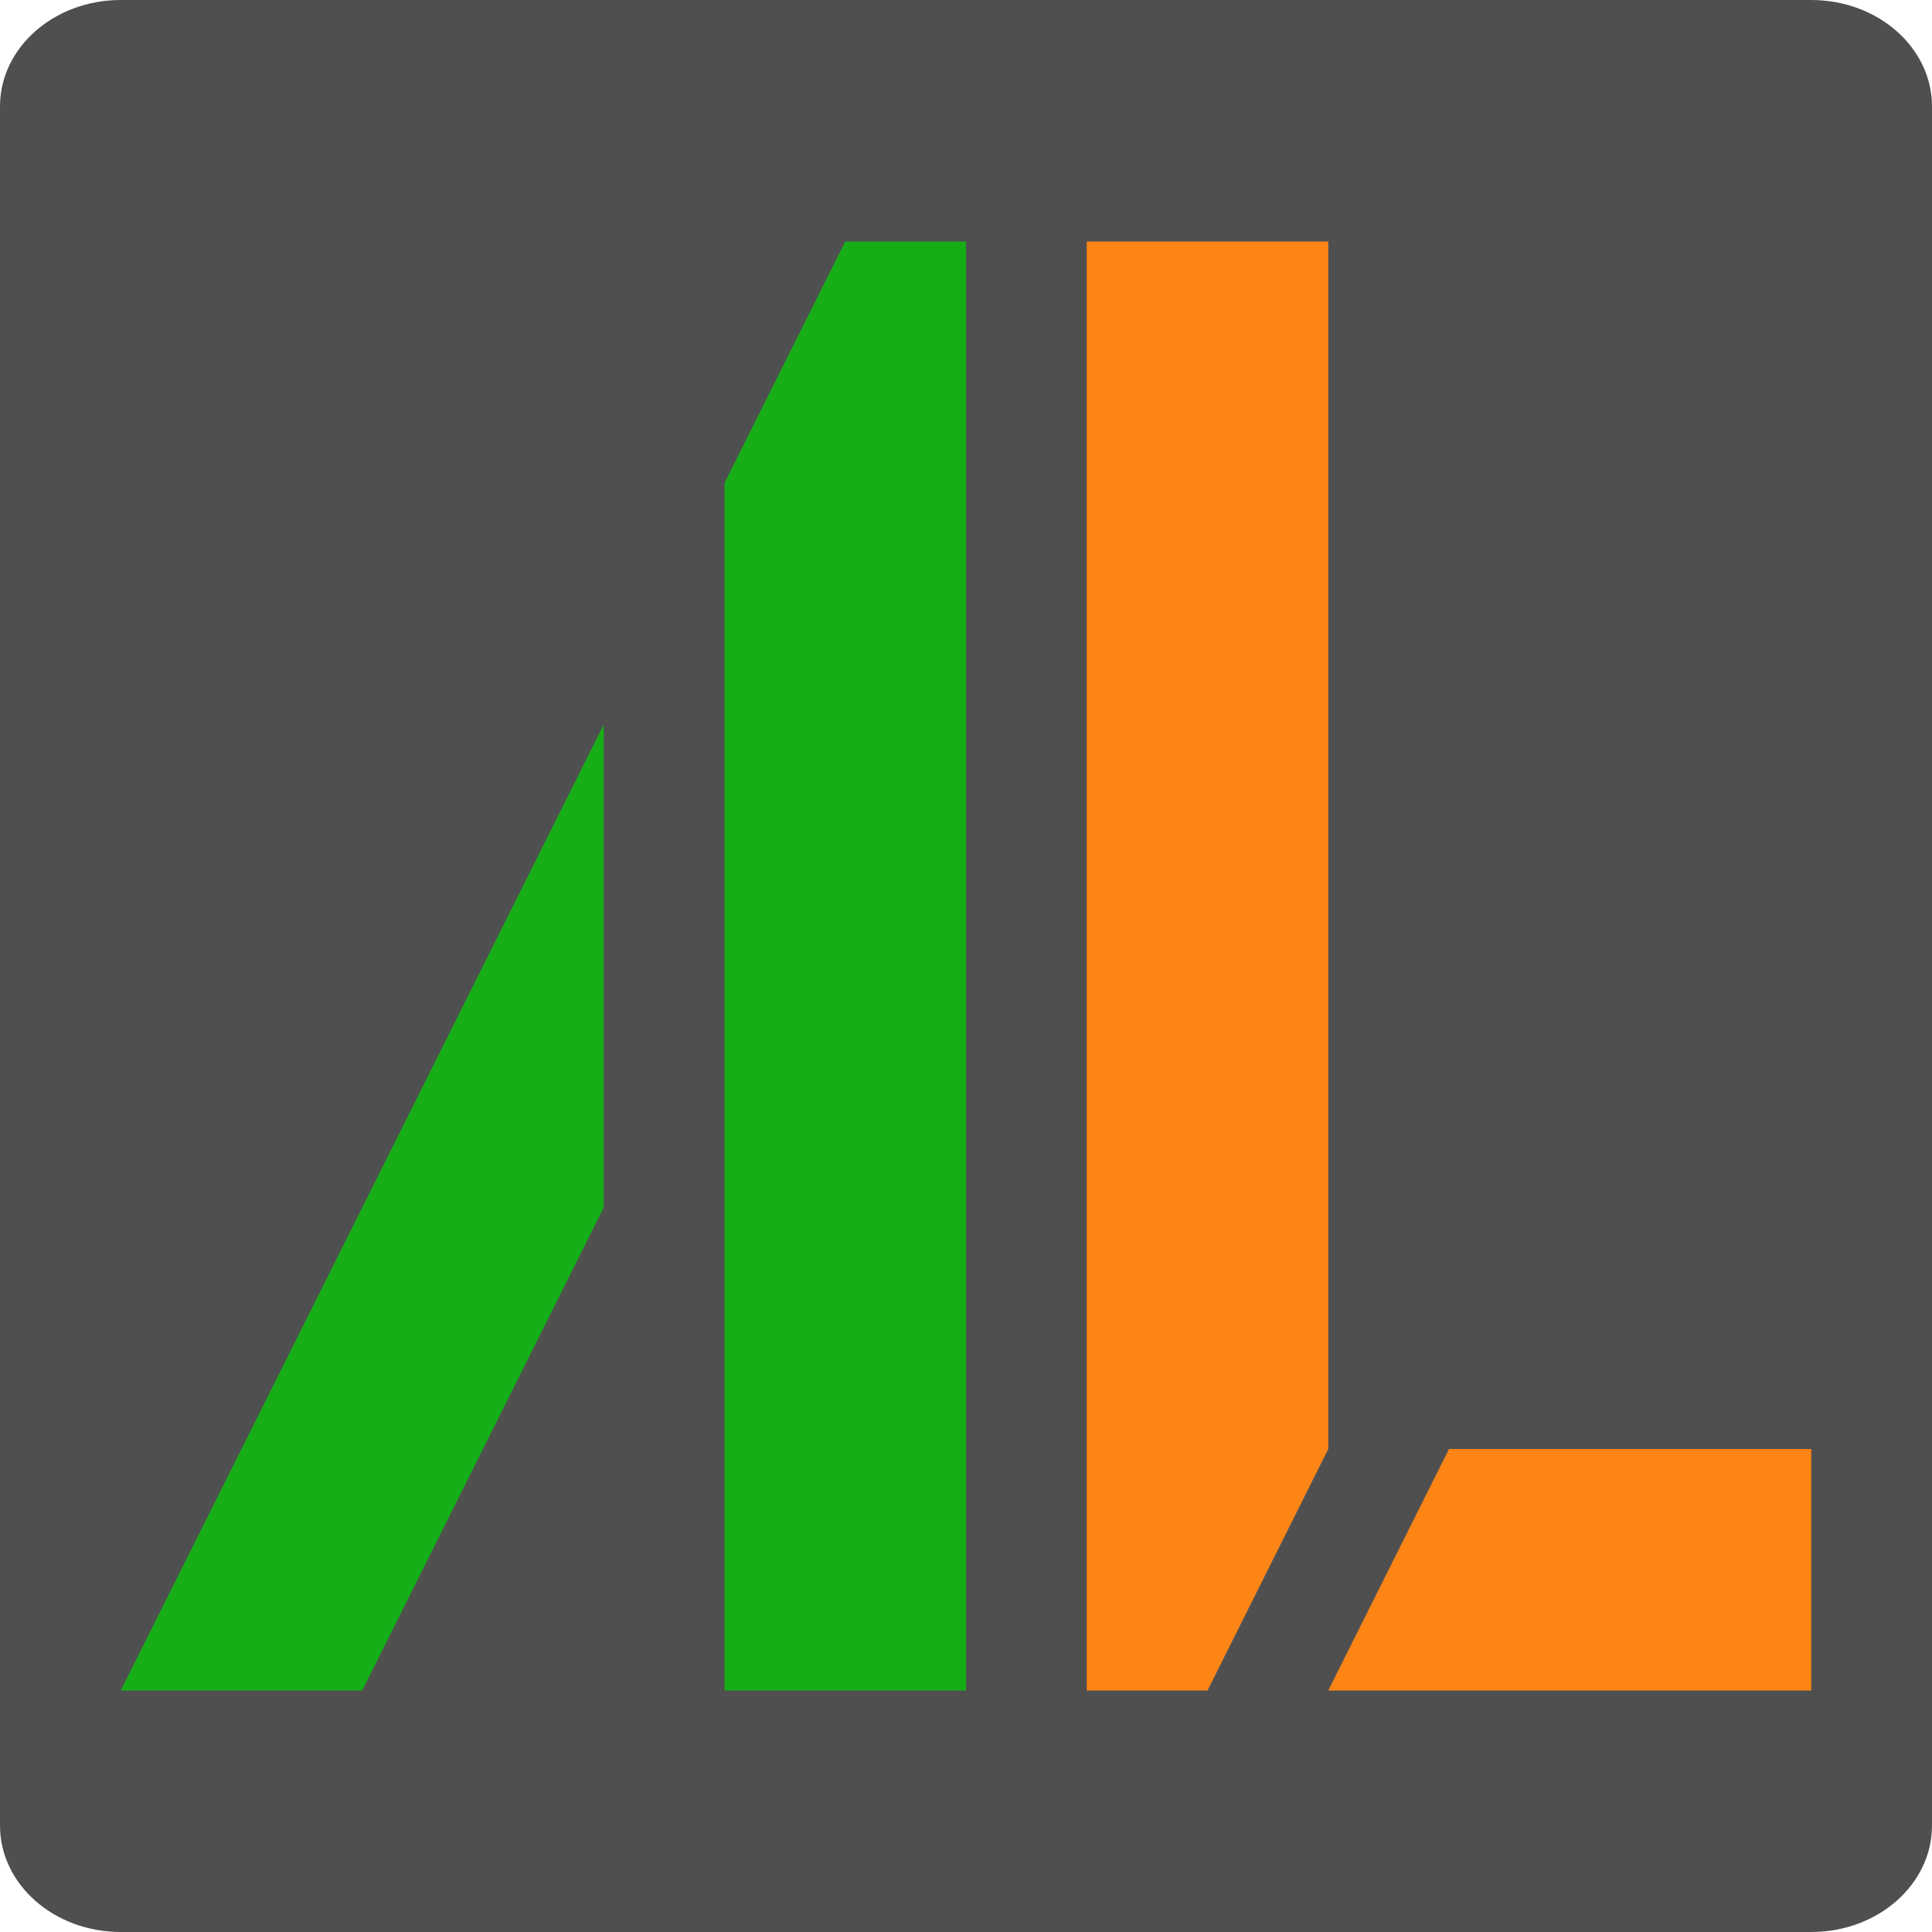
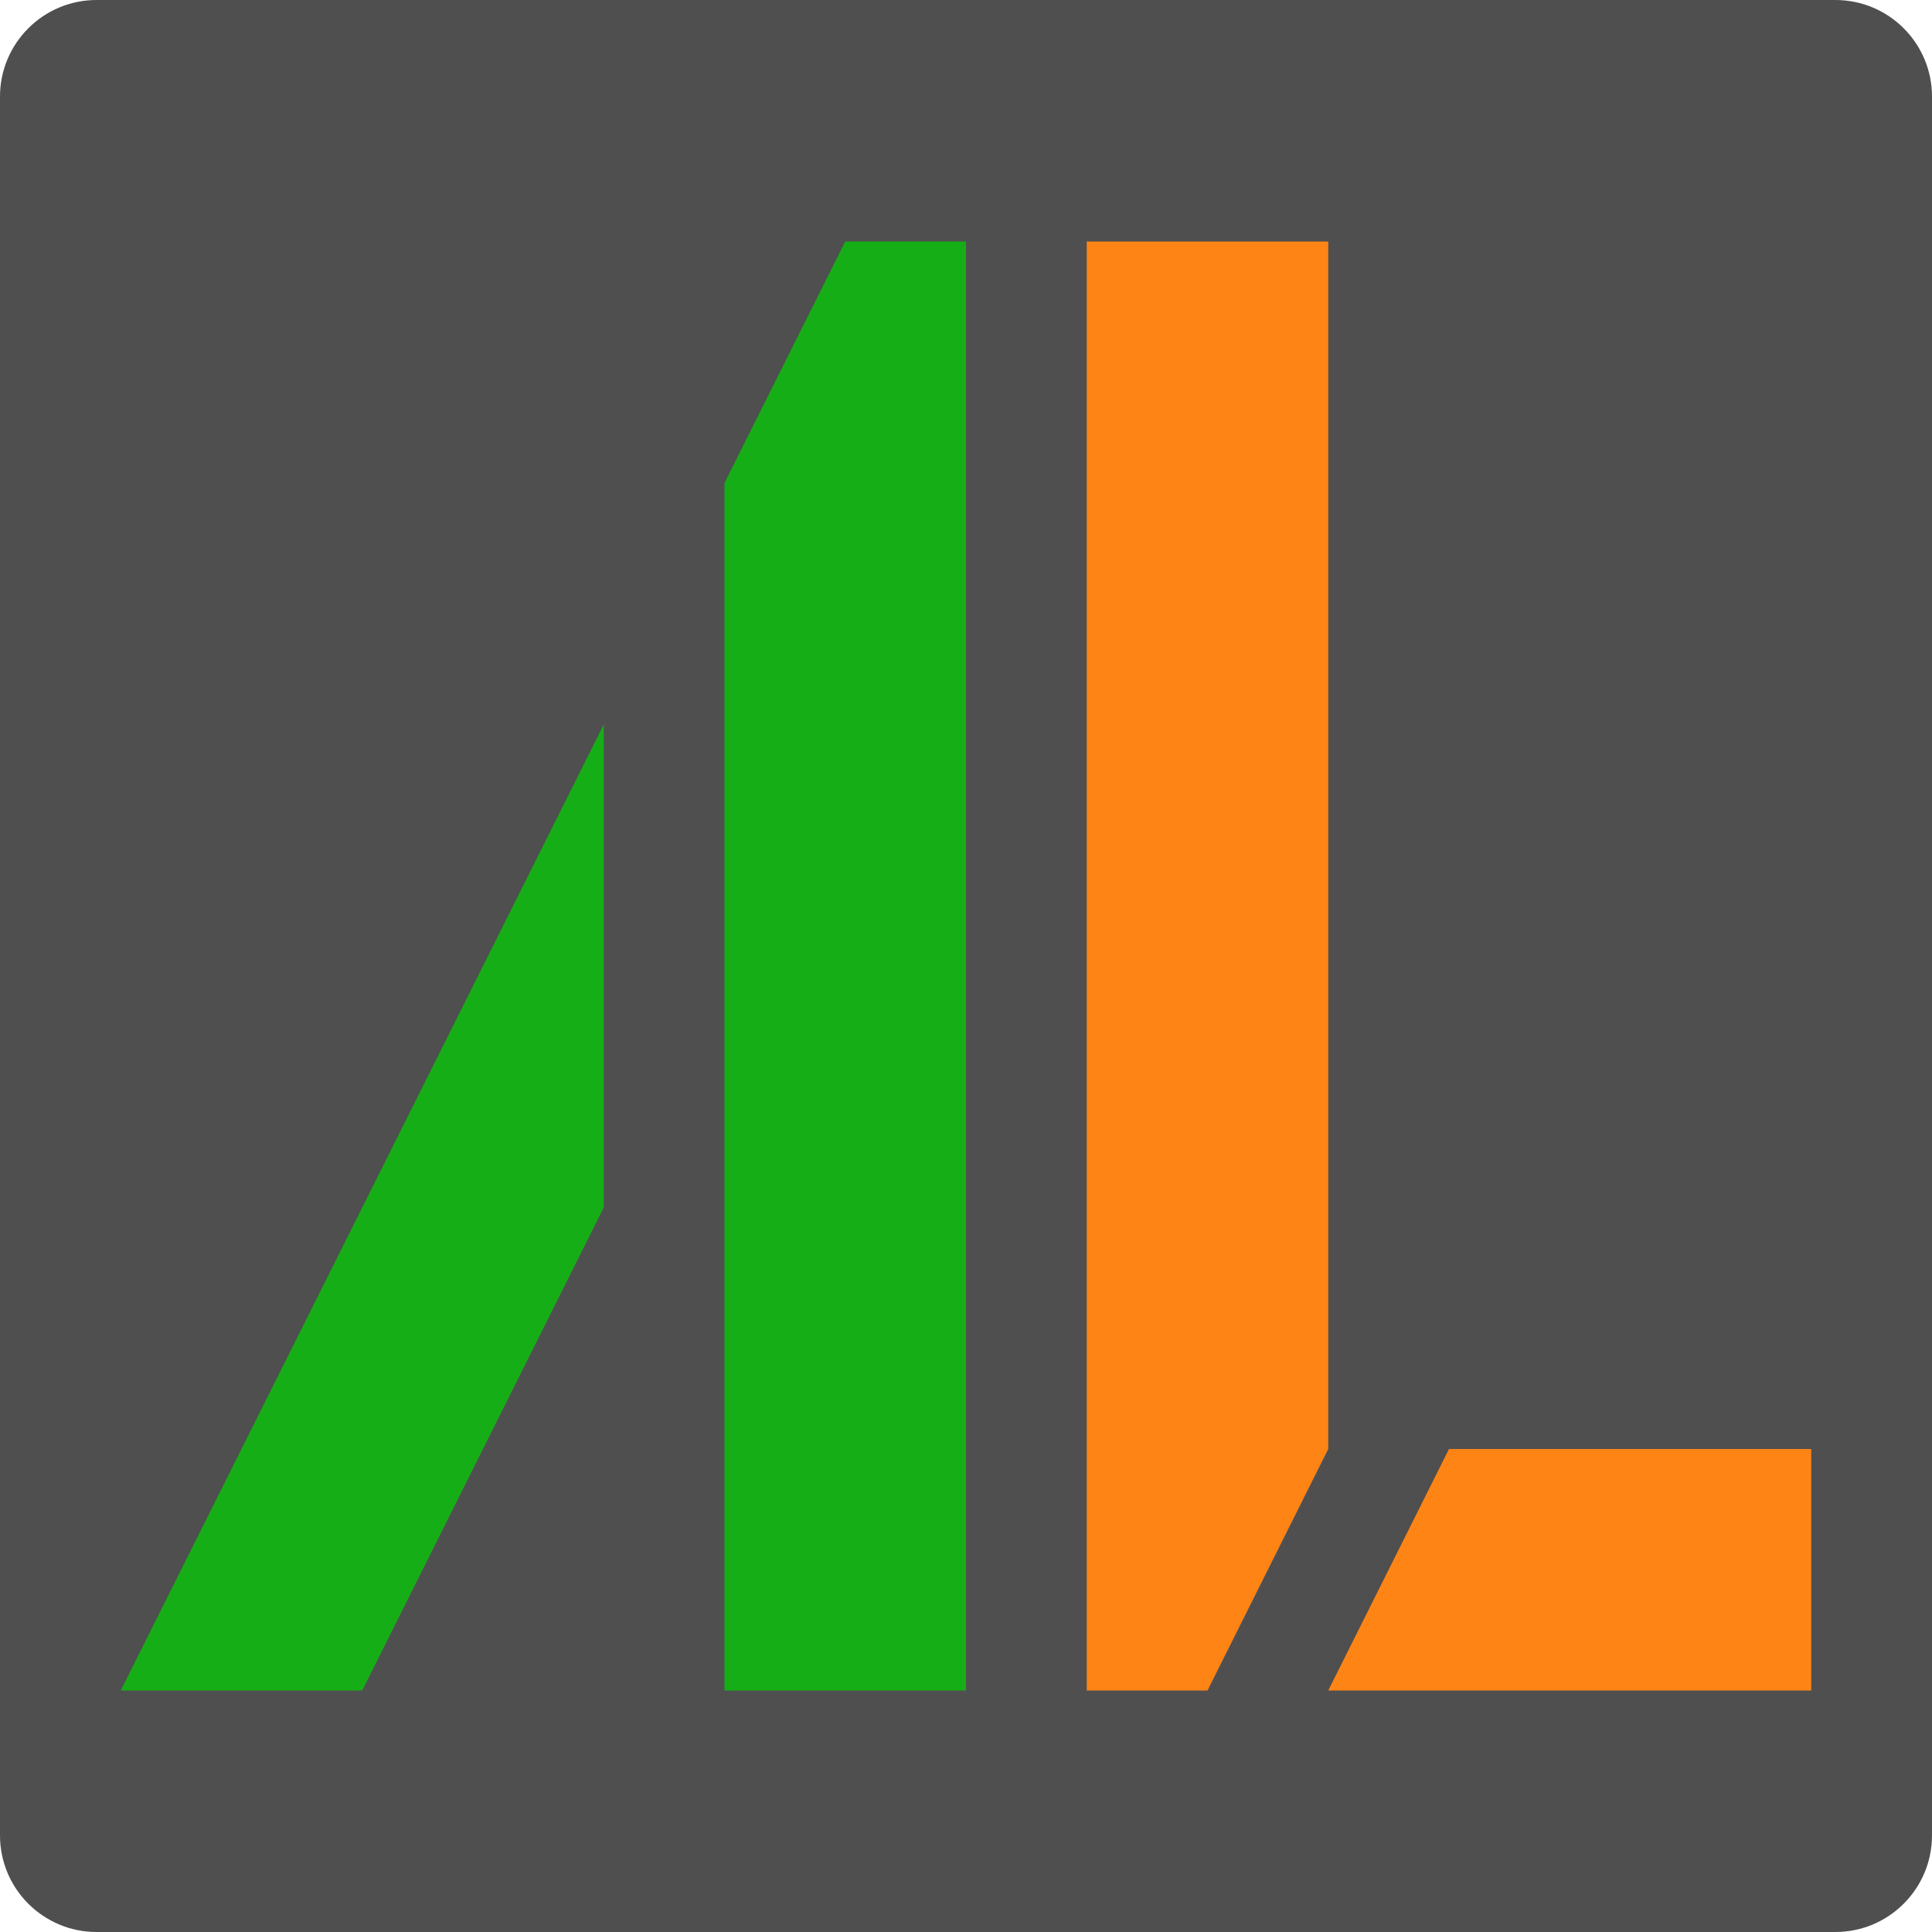
<svg xmlns="http://www.w3.org/2000/svg" width="16" height="16" version="1.1">
-   <rect width="16" height="16" rx="1" ry=".881" style="fill:#4f4f4f" />
-   <path d="m7 2-1 2v4 2.486 3.514h2v-12h-1zm-2 4-4 8h2l2-4v-4z" style="fill:#16ae16" />
-   <path d="m9 2v12h1l1-2v-10h-2zm3 10-1 2h4v-2h-3z" style="fill:#ff8416" />
+   <rect style="fill:#4f4f4f" width="16" height="16" x="0" y="0" rx=".8" ry=".8" />
+   <path style="fill:#16ae16" d="M 7,2 6,4 V 14 H 8 V 2 Z M 5,6 1,14 H 3 L 5,10 Z" />
+   <path style="fill:#ff8416" d="M 9,2 V 14 H 10 L 11,12 V 2 Z M 12,12 11,14 H 15 V 12 Z" />
</svg>
